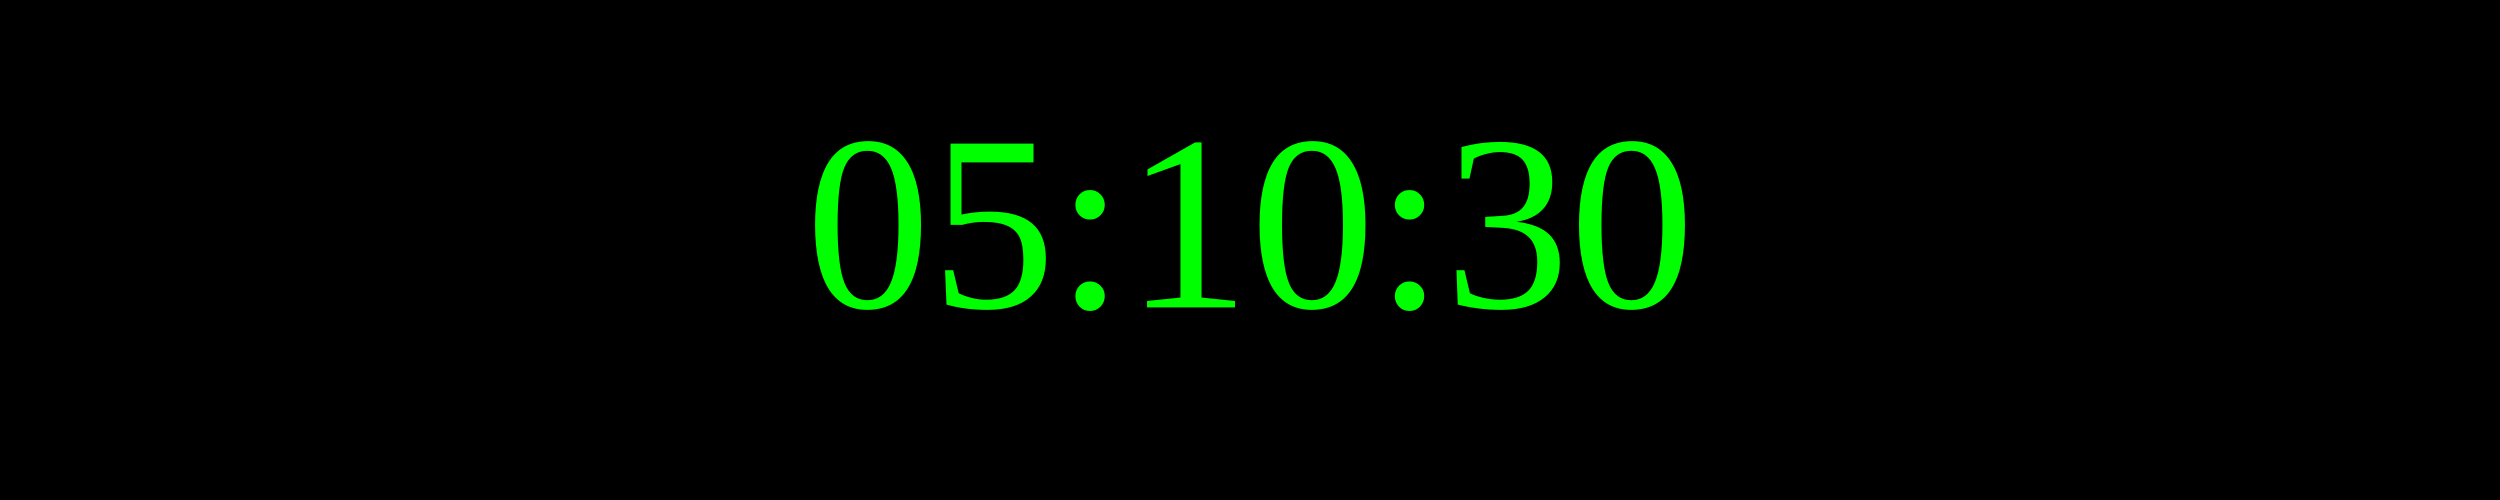
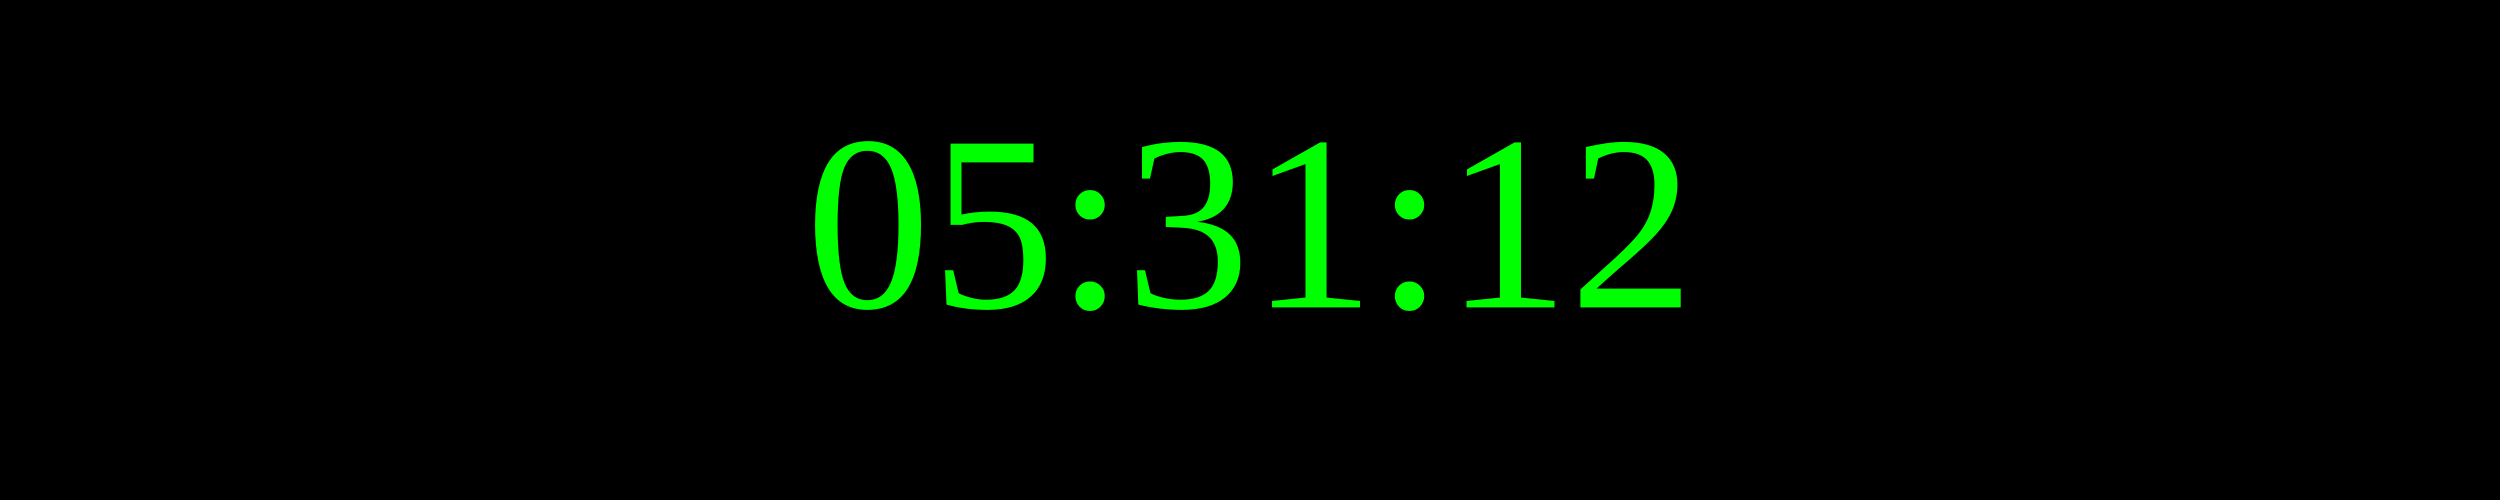
<svg xmlns="http://www.w3.org/2000/svg" width="250" height="50">
  <rect width="100%" height="100%" fill="black" />
  <text x="50%" y="50%" font-size="25" fill="lime" text-anchor="middle" dominant-baseline="middle">
- 05:10:30
+ 05:31:12
</text>
</svg>
